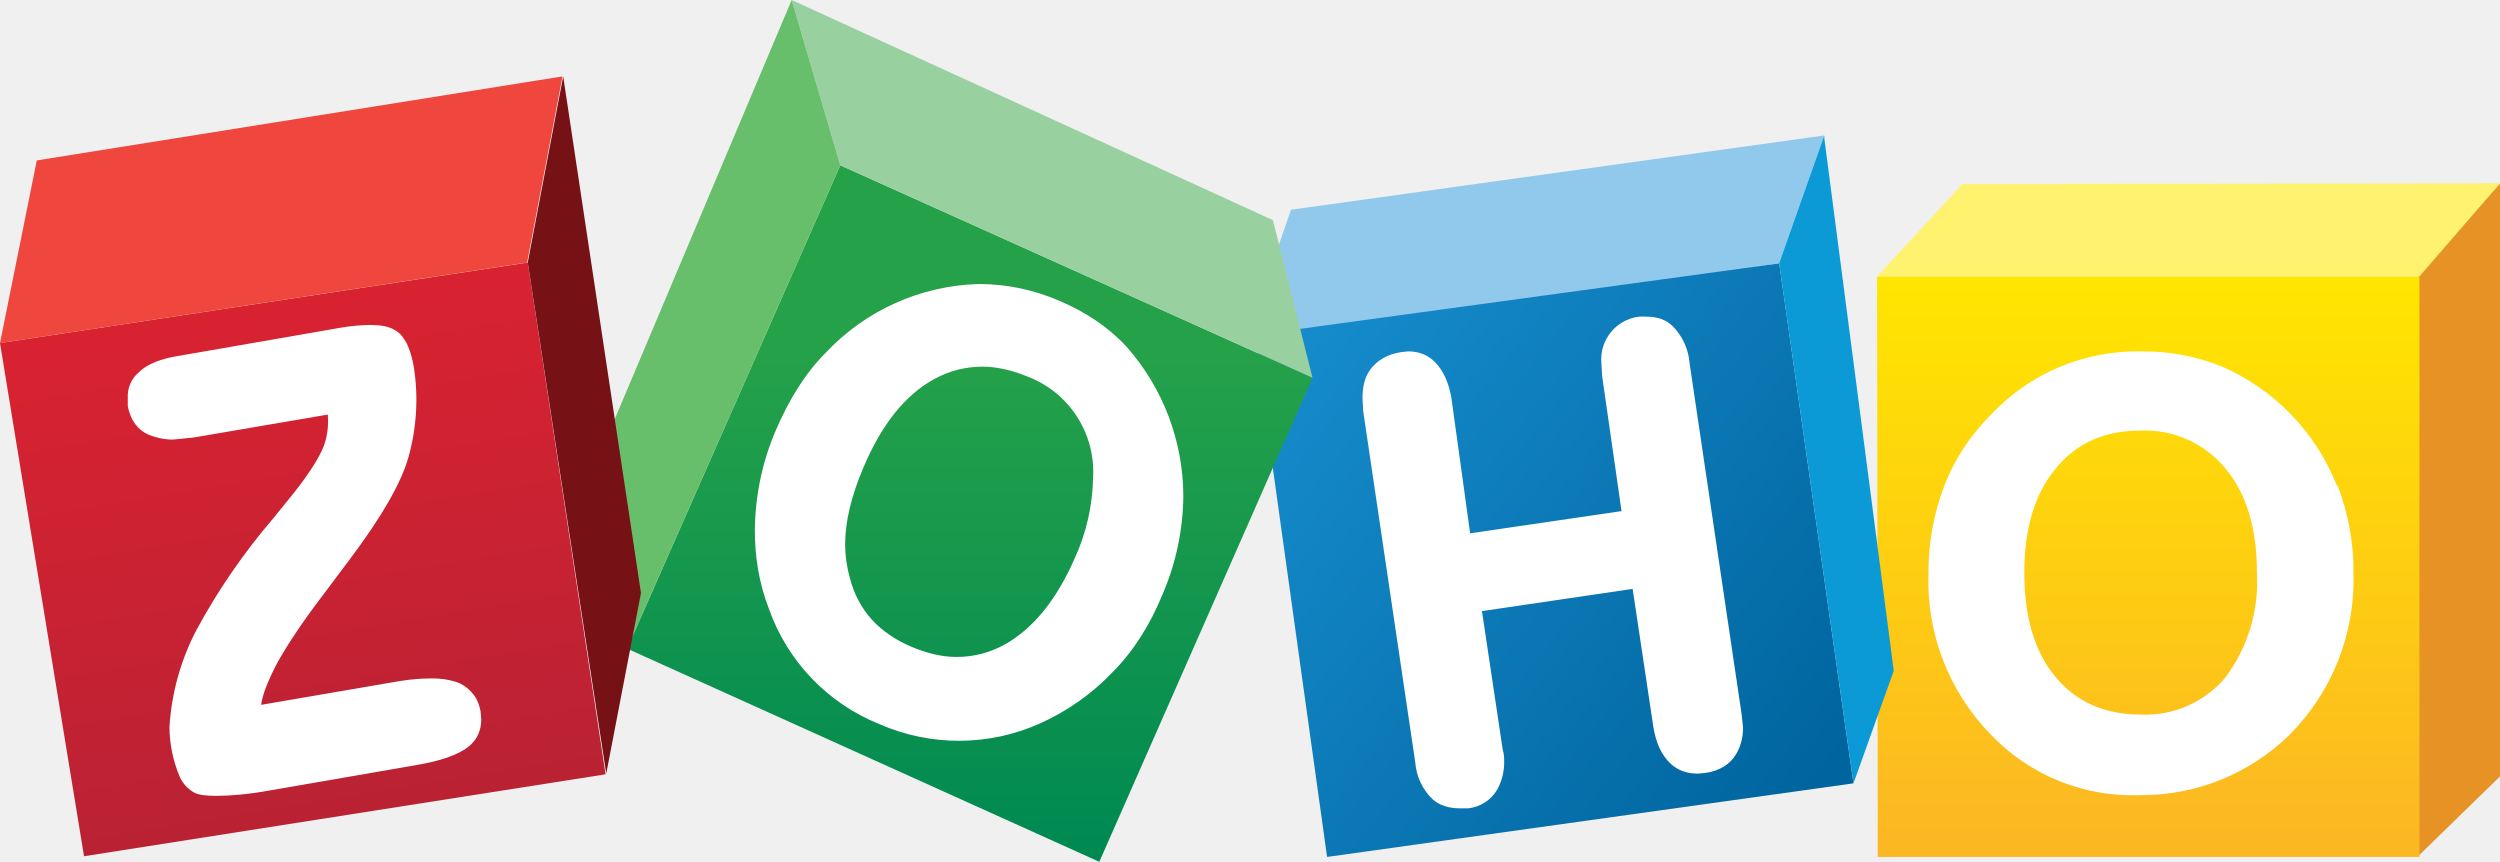
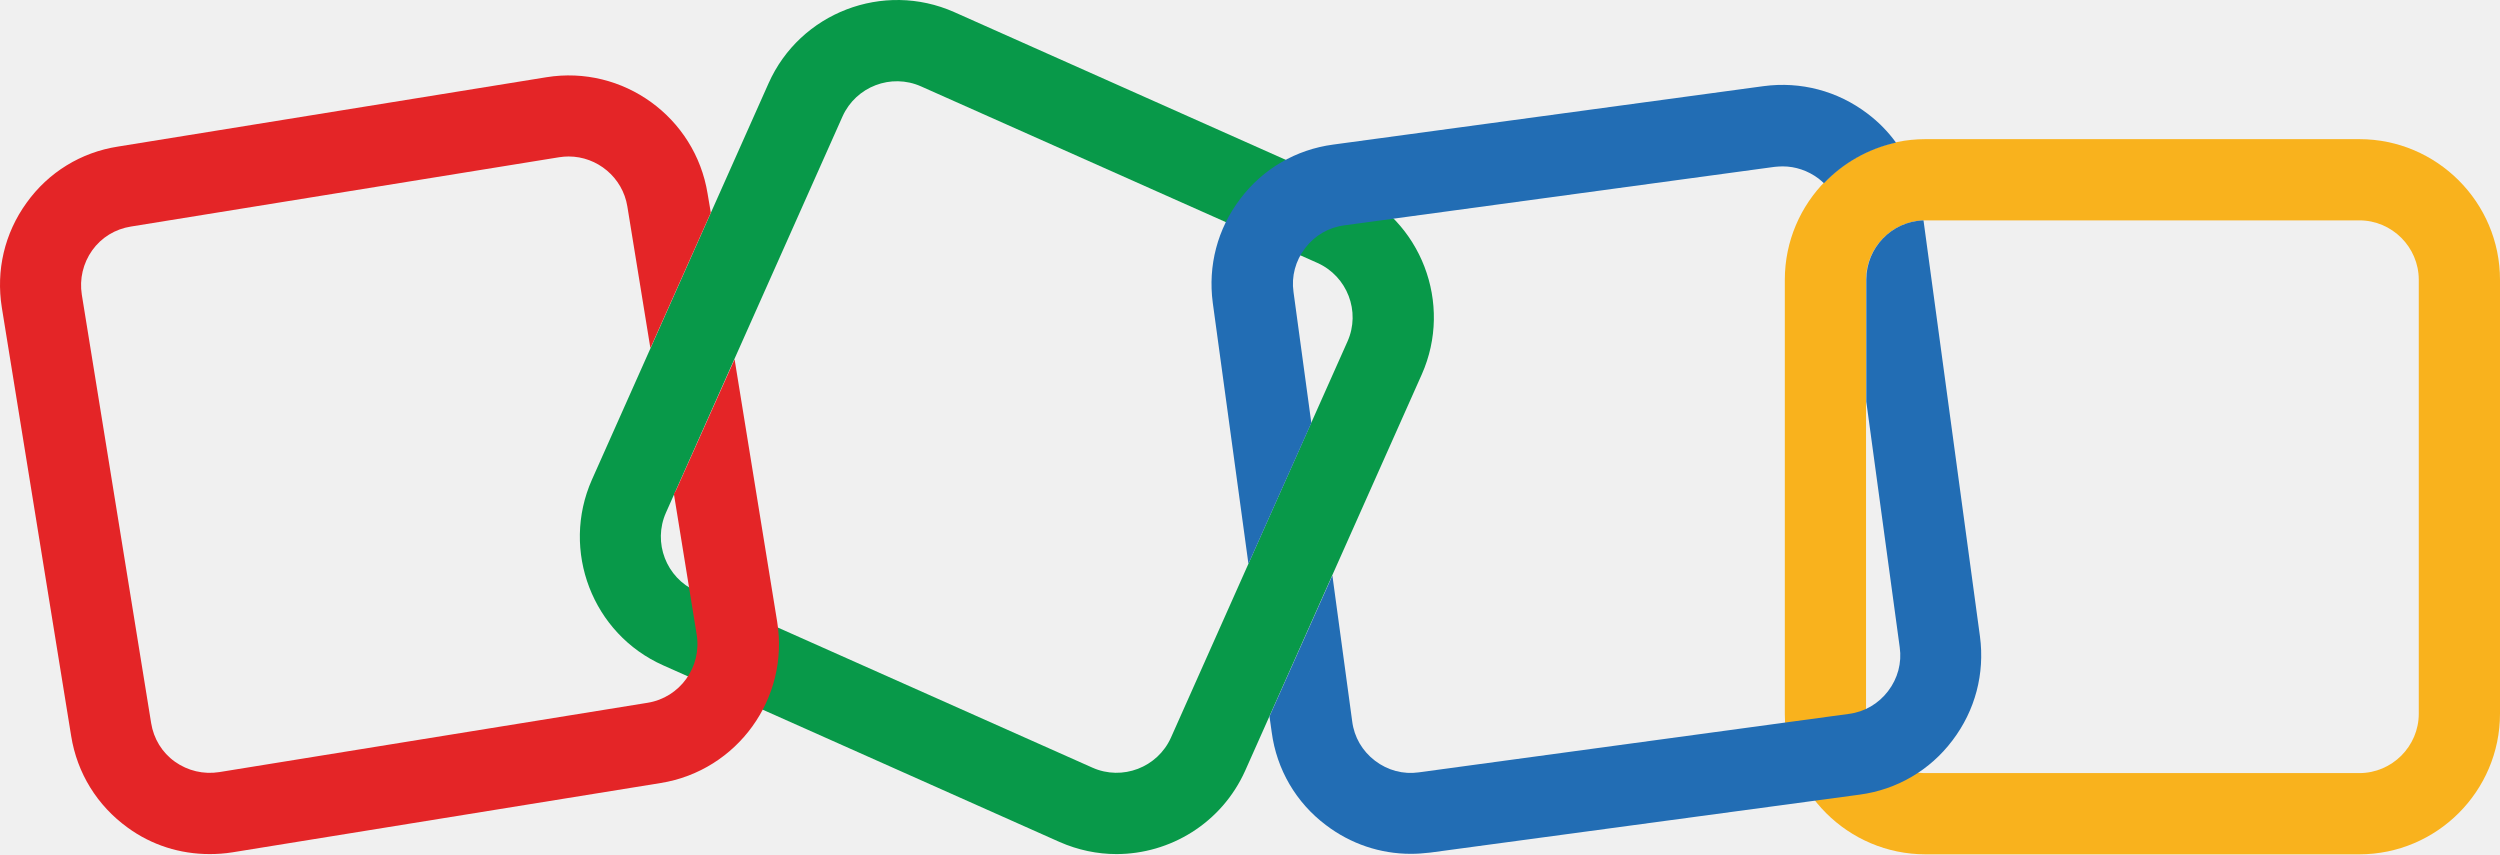
- <svg xmlns="http://www.w3.org/2000/svg" viewBox="0 0 360 124.1">
-   <linearGradient id="d" x1="-83" x2="-71" y1="64" y2="136" gradientUnits="userSpaceOnUse">
-     <stop stop-color="#d92231" />
-     <stop offset="1" stop-color="#ba2234" />
-   </linearGradient>
-   <linearGradient id="c" x1="131" x2="131" y1="51" y2="121" gradientUnits="userSpaceOnUse">
-     <stop stop-color="#25a149" />
-     <stop offset="1" stop-color="#008a52" />
-   </linearGradient>
-   <linearGradient id="b" x1="99" x2="178" y1="158.8" y2="221" gradientUnits="userSpaceOnUse">
-     <stop stop-color="#168ccc" />
-     <stop offset="1" stop-color="#00649e" />
-   </linearGradient>
-   <linearGradient id="a" x1="200" x2="200" y1="41" y2="120" gradientUnits="userSpaceOnUse">
-     <stop stop-color="#ffe500" />
-     <stop offset="1" stop-color="#fcb822" />
-   </linearGradient>
-   <path fill="#e79224" d="M360 26.4v85.4l-11.8 11.5V39.8L360 26.4" />
-   <path fill="url(#a)" d="M270.3 39.8h78.1v83.6h-78z" />
-   <path fill="#fef26f" d="m282.6 26.5-12.3 13.3h78.1L360 26.4l-77.4.1" />
-   <path fill="#91c9ed" d="m185.9 30.2 76.8-10.7-6.5 18.4-72.7 11.5.3-13.1z" />
-   <path fill="url(#b)" d="m256.2 37.9 10.7 74.9-75.8 10.6L181 51l4.4-3.4 71-9.7" />
-   <path fill="#0b9ad6" d="M262.7 19.5v.4l10 76.7-5.8 16.2-10.7-74.9" />
-   <path fill="url(#c)" d="m121 23.8 68 30.6-30.7 69.7-68-30.7L121 23.8" />
-   <path fill="#98d0a0" d="m114 0 7 23.8 68 30.6-5.7-22.7z" />
-   <path fill="#68bf6b" d="M114 0 86.6 64.9l3.7 28.5L121 23.8Z" />
-   <path fill="url(#d)" d="m76 37.8 11.2 73.7-75.1 11.8L0 49.4l76-11.6" />
-   <path fill="#ef463d" d="m0 49.4 5.3-26.3L81 11l-5.1 26.8Z" />
-   <path fill="#761116" d="m81.1 11 11.2 74.4-5 26L76 37.8Z" />
-   <path fill="#fff" d="M243.3 52.3a8.5 8.5 0 0 0-2.4-5.3c-1-1-2.3-1.4-3.8-1.4a8 8 0 0 0-1.1 0 6.2 6.2 0 0 0-5.4 6.7l.1 1.8 2.8 19.5-21.8 3.2-2.7-19.5c-.4-2.3-1.2-4-2.4-5.2-1-1-2.3-1.5-3.8-1.5l-1 .1c-2 .3-3.6 1.2-4.6 2.7-.7 1-1 2.4-1 3.9l.1 1.9 7.5 50.6a8.2 8.2 0 0 0 2.5 5.3c1 .9 2.4 1.3 3.9 1.3h1.2a5.5 5.5 0 0 0 4.2-2.7 8 8 0 0 0 1-3.9c0-.6 0-1.2-.2-1.8l-3-20 21.7-3.2 3 20c.4 2.3 1.2 4 2.5 5.2 1.1 1 2.4 1.4 3.9 1.4l1.1-.1c2-.3 3.5-1.2 4.4-2.7.6-1 1-2.3 1-3.8l-.2-1.9zm-88.5 28c-2.6 6-6 10.2-10.1 12.5a14.2 14.2 0 0 1-7 1.8c-2 0-4.1-.5-6.3-1.4-4.8-2-7.8-5.3-9-9.9a18 18 0 0 1-.7-4.9c0-3.3.9-7 2.6-11 2.6-6.2 6-10.5 10.2-12.8 2.2-1.2 4.5-1.8 7-1.8 2 0 4.2.5 6.4 1.4a14.7 14.7 0 0 1 9.5 14.7 29 29 0 0 1-2.6 11.4zm7.4-30.4c-2.6-2.8-5.9-5-9.7-6.6a29 29 0 0 0-11.4-2.4h-.2a31.4 31.4 0 0 0-22 9.9c-3 3-5.3 6.8-7.2 11.2a37.2 37.2 0 0 0-3 14.4c0 3.8.6 7.6 2 11.2a27.9 27.9 0 0 0 16 16.7 28.5 28.5 0 0 0 23-.1 33 33 0 0 0 10.5-7.4c3-3 5.4-6.8 7.2-11.2a36.6 36.6 0 0 0 3-14.2 32.6 32.6 0 0 0-8.2-21.5zM68 99.8a5.3 5.3 0 0 0-2.3-1.6 11 11 0 0 0-3.7-.5c-1.3 0-2.8.1-4.6.4l-19.8 3.4c.2-1.5 1-3.5 2.3-6 1.5-2.7 3.7-6 6.6-9.8a3883.3 3883.3 0 0 1 3.9-5.2c4.5-6 7.3-10.8 8.4-14.6a30.6 30.6 0 0 0 .8-13c-.2-1.3-.6-2.5-1-3.4-.5-.9-1-1.6-1.8-2-.8-.5-2-.7-3.4-.7-1.2 0-2.7.1-4.4.4l-23 4c-2.7.4-4.8 1.2-6 2.4a4.5 4.5 0 0 0-1.6 3.7v1.2c.4 2 1.4 3.4 3 4.1 1 .4 2.2.7 3.5.7l3-.3 19.3-3.3a10.5 10.5 0 0 1-.6 4.6c-.6 1.5-2 3.8-4.3 6.7l-3 3.7a91.6 91.6 0 0 0-11 16 34.7 34.7 0 0 0-3.9 14 18.7 18.7 0 0 0 1.5 7.2 5 5 0 0 0 2 2.2c.7.4 1.8.5 3.3.5 1.9 0 4.5-.2 7.8-.8l20.8-3.6c3.6-.6 6.2-1.5 7.7-2.7 1.2-1 1.8-2.3 1.8-3.9l-.1-1.2c-.2-1-.6-2-1.2-2.6zM50.4 80.5Zm270.1 17a15 15 0 0 1-12.2 5.4c-5.2 0-9.3-1.8-12.3-5.4-3-3.6-4.5-8.6-4.5-15s1.5-11.4 4.5-15c3-3.7 7-5.5 12.3-5.5a15 15 0 0 1 12.2 5.5c3 3.6 4.5 8.6 4.5 15a23 23 0 0 1-4.5 15zm16-27.6A31.2 31.2 0 0 0 320 52.8a30 30 0 0 0-11.7-2.2 28.9 28.9 0 0 0-21.5 9c-3 3-5.3 6.4-6.8 10.3a34.7 34.7 0 0 0-2.3 12.7 31.6 31.6 0 0 0 9 23.2 28.2 28.2 0 0 0 21.6 8.7 30.4 30.4 0 0 0 21.4-8.7 31.6 31.6 0 0 0 9.2-23.2 34 34 0 0 0-2.3-12.7" />
+ <svg xmlns="http://www.w3.org/2000/svg" width="1009.536" height="344.988" viewBox="0 0 1009.537 344.988">
+   <path fill="#089949" d="M450.836 344.888c-7.7 0-15.5-1.6-23-4.9l-160-71.3c-28.6-12.7-41.5-46.4-28.8-75l71.3-160c12.7-28.6 46.4-41.5 75-28.8l160 71.3c28.6 12.7 41.5 46.4 28.8 75l-71.3 160c-9.5 21.2-30.3 33.7-52 33.7zm-9.7-34.9c12.1 5.4 26.3-.1 31.7-12.1l71.3-160c5.4-12.1-.1-26.3-12.1-31.7l-160.1-71.3c-12.1-5.4-26.3.1-31.7 12.1l-71.3 160c-5.4 12.1.1 26.3 12.1 31.7z" />
+   <path fill="#f9b21d" d="M952.736 344.988h-175.2c-31.3 0-56.8-25.5-56.8-56.8v-175.2c0-31.3 25.5-56.8 56.8-56.8h175.2c31.3 0 56.8 25.5 56.8 56.8v175.2c0 31.3-25.5 56.8-56.8 56.8zm-175.2-256c-13.2 0-24 10.8-24 24v175.2c0 13.2 10.8 24 24 24h175.2c13.2 0 24-10.8 24-24v-175.2c0-13.2-10.8-24-24-24z" />
+   <path fill="#e42527" d="m296.636 145.088-23.6 52.8-.9 1.6 9.2 56.8c2.1 13.1-6.8 25.4-19.8 27.5l-173 28c-6.3 1-12.7-.5-17.9-4.2s-8.6-9.3-9.6-15.6l-28-173c-1-6.3.5-12.7 4.2-17.9s9.3-8.6 15.6-9.6l173-28c1.3-.2 2.6-.3 3.8-.3 11.5 0 21.8 8.4 23.7 20.2l9.3 57.2 24.4-54.7-1.3-7.7c-5-30.9-34.2-52-65.1-47l-173 28c-14.9 2.3-28.1 10.4-36.9 22.7-8.9 12.3-12.4 27.3-10 42.3l28 173c2.4 15 10.5 28.1 22.8 37 9.7 7.1 21.2 10.7 33.1 10.7 3 0 6.1-.2 9.2-.7l173-28c30.9-5 52-34.2 47-65.1z" />
+   <path fill="#226db4" d="m504.136 227.688 25.4-56.9-7.2-52.9c-.9-6.3.8-12.6 4.7-17.7s9.5-8.4 15.9-9.2l173.6-23.6c1.1-.1 2.2-.2 3.3-.2 5.2 0 10.2 1.7 14.5 4.9.8.6 1.5 1.3 2.2 1.9 7.7-8.1 17.8-13.9 29.1-16.4-3.2-4.4-7-8.3-11.5-11.7-12.1-9.2-27-13.1-42-11.1l-173.8 23.6c-15 2-28.4 9.8-37.5 21.9-9.2 12.1-13.1 27-11.1 42zm295.4 29.3-22.8-168c-12.8.4-23.1 11-23.1 23.9v49.3l13.5 99.2c.9 6.3-.8 12.6-4.7 17.7s-9.5 8.4-15.9 9.2l-173.6 23.6c-6.3.9-12.6-.8-17.7-4.7s-8.4-9.5-9.2-15.9l-8-58.9-25.4 56.9.9 6.4c2 15 9.8 28.4 21.9 37.5 10 7.6 21.9 11.6 34.3 11.6 2.6 0 5.2-.2 7.8-.5l173.4-23.4c15-2 28.4-9.8 37.5-21.9 9.2-12.1 13.1-27 11.1-42z" />
</svg>
